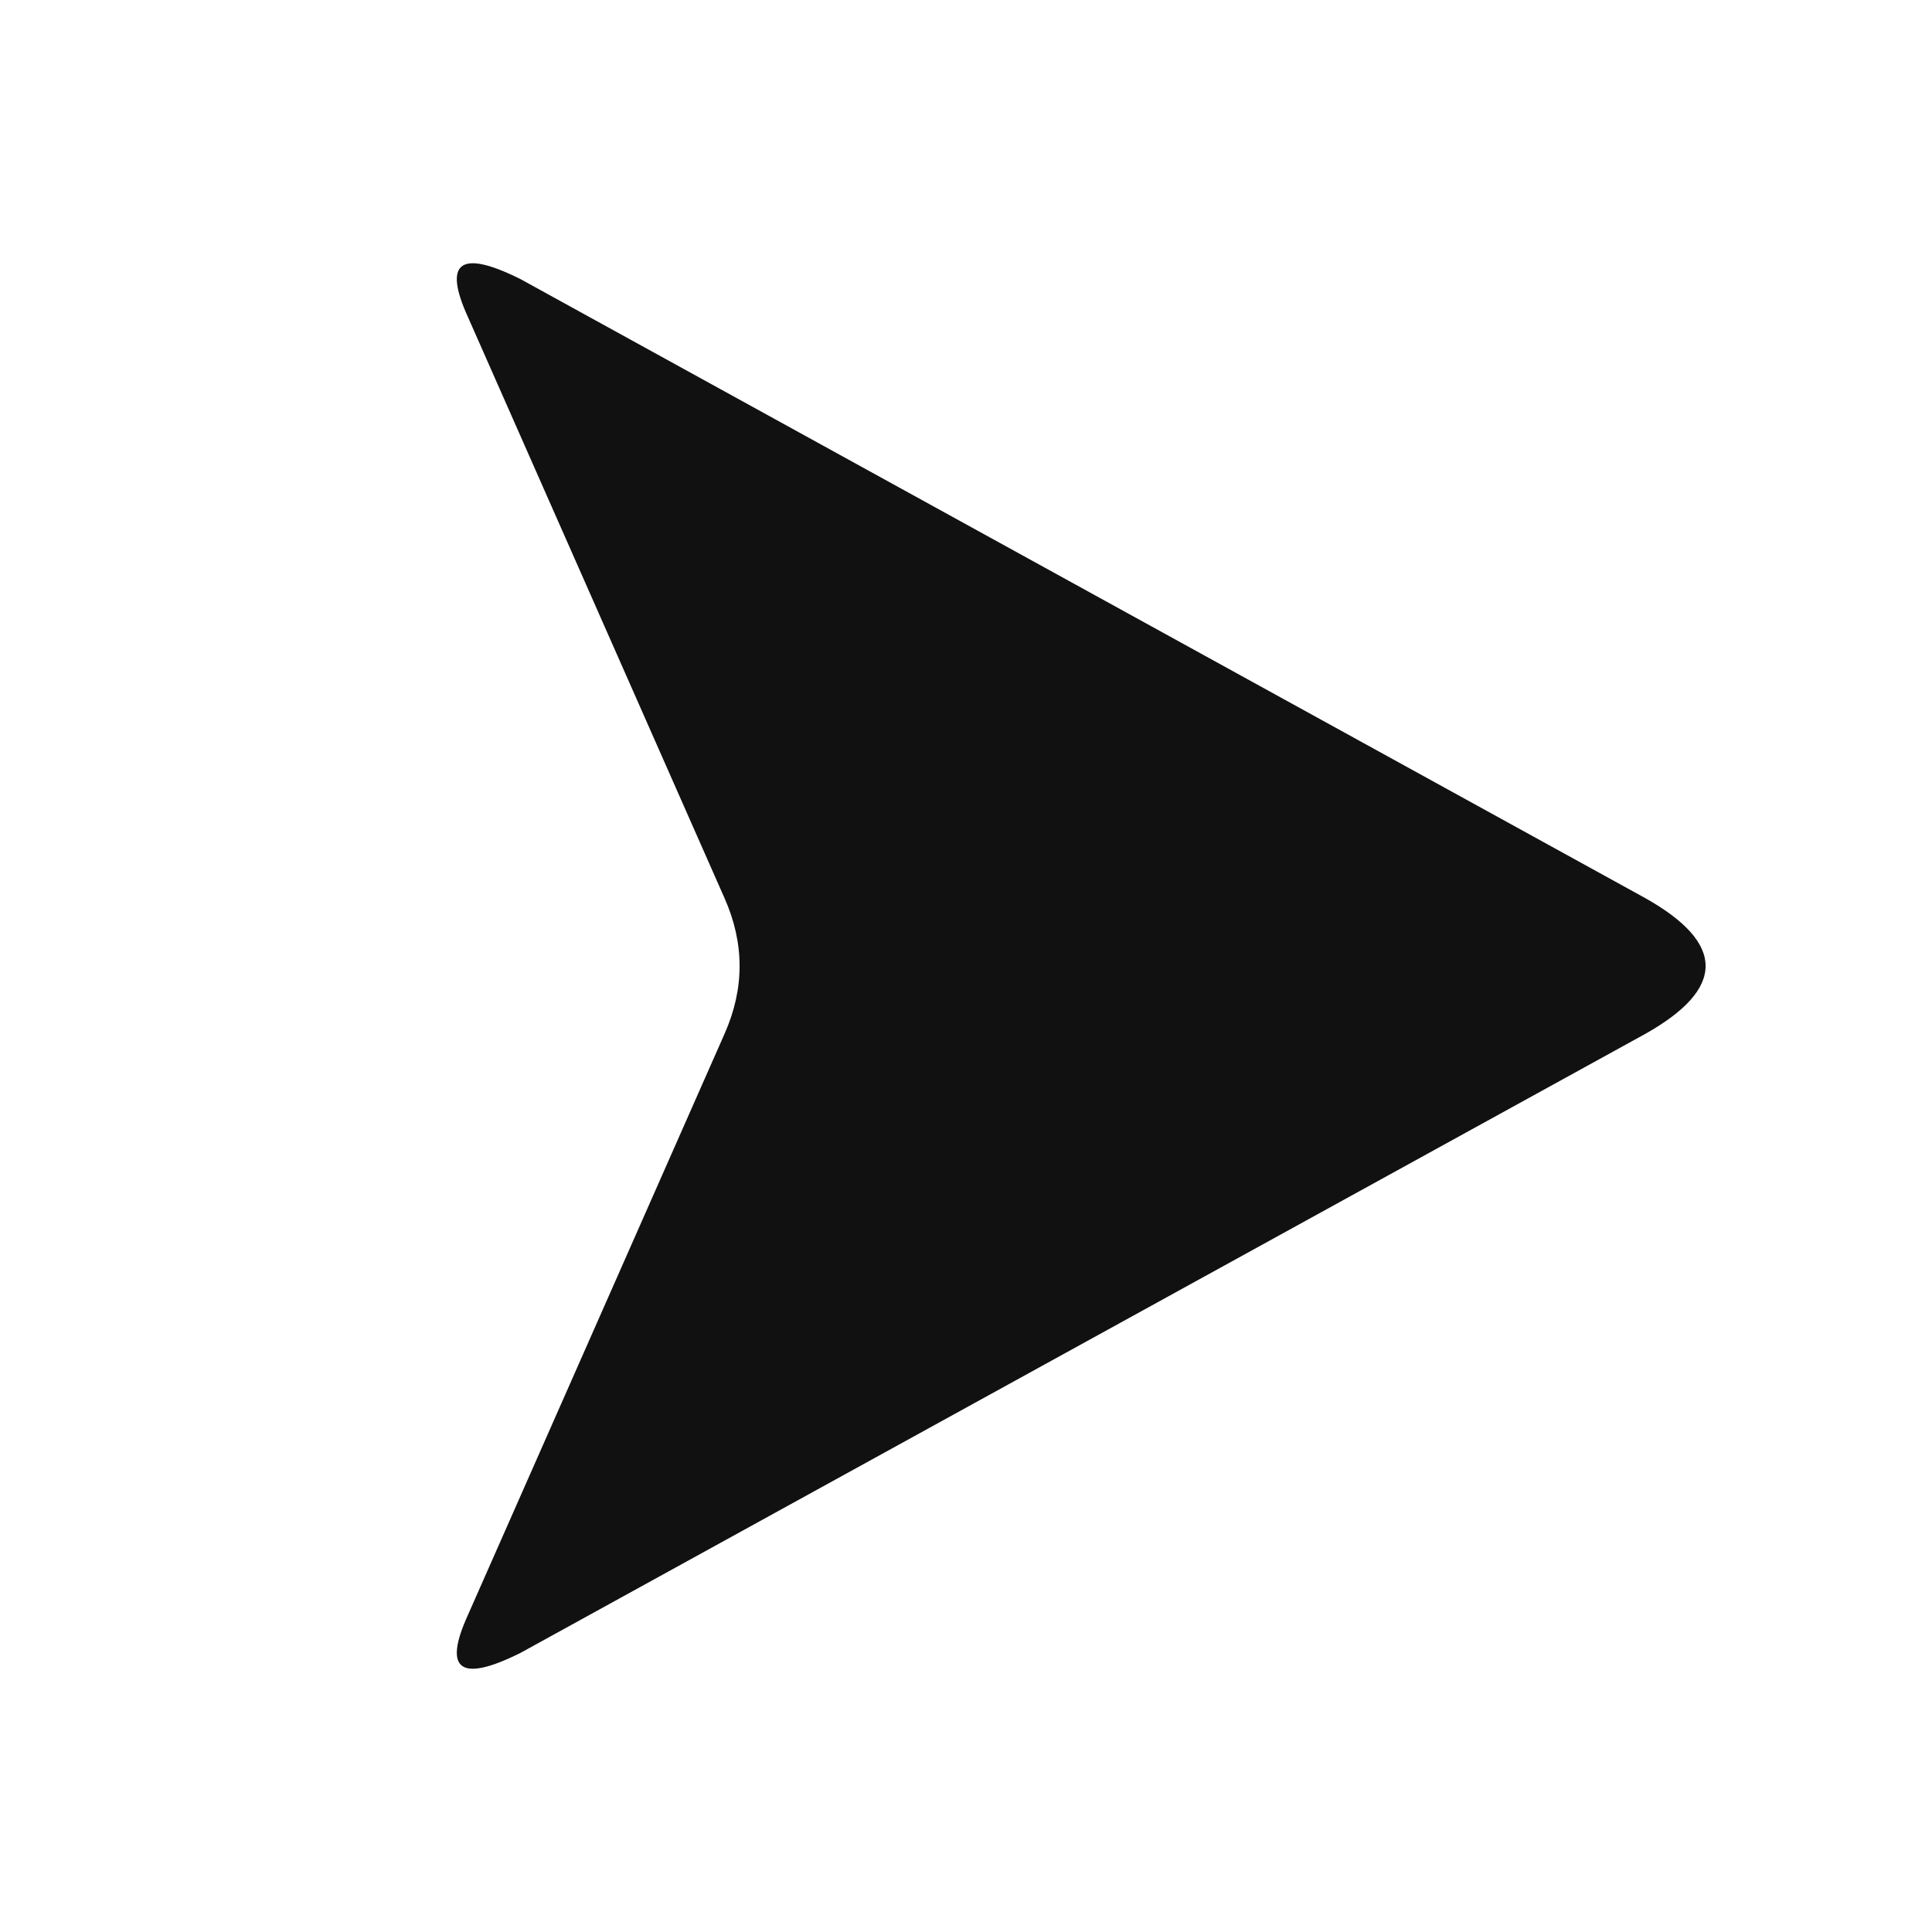
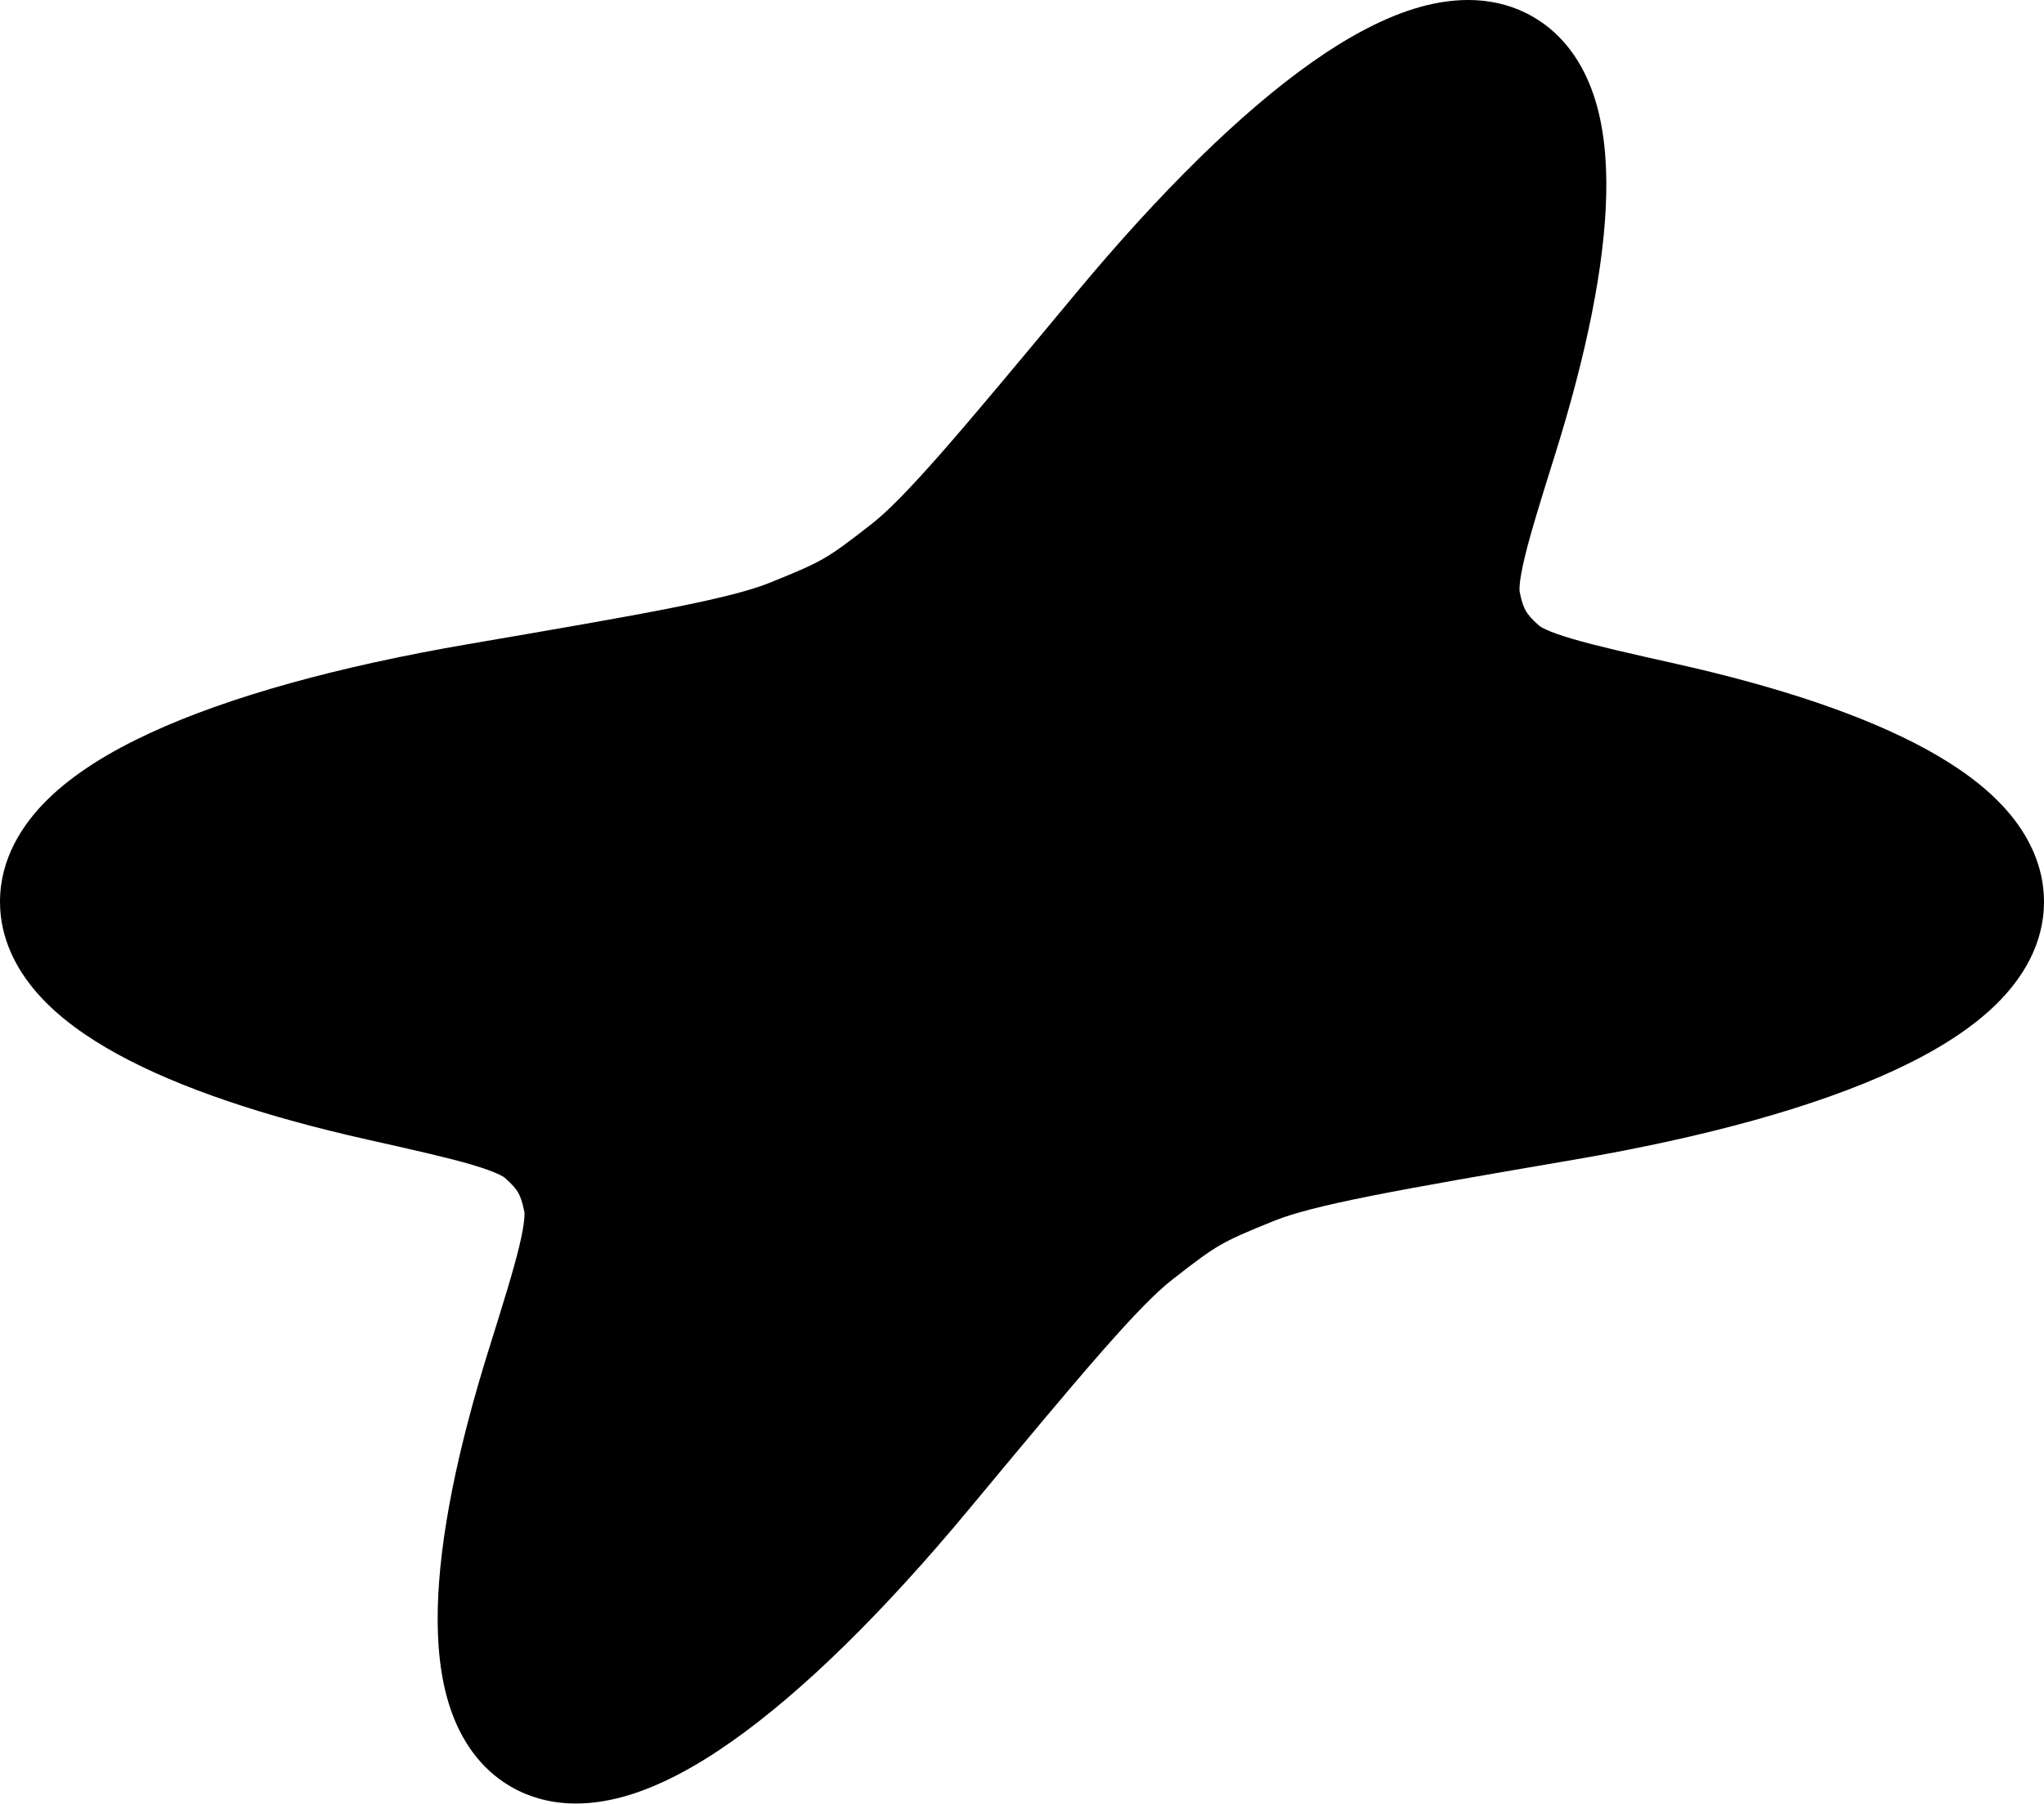
- <svg xmlns="http://www.w3.org/2000/svg" viewBox="0 0 256 256">
-   <path fill="#111111" d="M62 42Q57 31 69 37L218 119Q234 128 218 137L69 219Q57 225 62 214L96 137Q100 128 96 119Z" />
+ <svg xmlns="http://www.w3.org/2000/svg" viewBox="0 0 4096 3615" fill="currentColor">
+   <path d="M2845.95 13.936C2917.17 -5.949 2998.62 -8.736 3072 33.637C3135.18 70.119 3172.66 128.948 3193.36 190.107C3213.74 250.29 3220.34 319.143 3218.74 390.501C3215.54 533.321 3178.64 711.473 3116.9 908.909C3087.54 1002.79 3067.38 1067.46 3055.58 1116.28C3043.27 1167.21 3044.77 1183.61 3045.32 1186.44C3049.46 1207.64 3053.85 1217.91 3057.65 1224.5C3061.46 1231.08 3068.16 1240.01 3084.44 1254.2C3086.61 1256.09 3100.05 1265.59 3150.32 1280.4C3198.49 1294.59 3264.57 1309.46 3360.54 1330.97C3562.38 1376.22 3735.1 1433.34 3860.37 1501.97C3922.96 1536.27 3979.27 1576.42 4021.19 1624.15C4063.8 1672.67 4096 1734.54 4096 1807.5C4096 1892.25 4052.87 1961.41 4000.04 2013.15C3947.46 2064.65 3876.66 2107.96 3796.99 2144.95C3637.03 2219.22 3415.77 2279.62 3157.74 2323.89C2979.46 2354.48 2848.13 2377.03 2749.36 2396.67C2649.09 2416.6 2590.56 2432.05 2554.26 2446.64C2495.41 2470.29 2468.77 2482.03 2445.24 2495.62C2421.7 2509.22 2398.22 2526.42 2348.31 2565.57C2317.52 2589.71 2274.88 2632.68 2207.49 2709.56C2141.09 2785.3 2055.9 2887.77 1940.28 3026.89C1772.92 3228.25 1609.99 3389.69 1465.7 3491.1C1393.83 3541.61 1320.93 3581.28 1250.05 3601.07C1178.83 3620.95 1097.38 3623.73 1024 3581.36C960.82 3544.88 923.345 3486.05 902.64 3424.9C882.264 3364.71 875.65 3295.86 877.25 3224.5C880.452 3081.68 917.353 2903.53 979.096 2706.09C1008.45 2612.2 1028.61 2547.53 1040.41 2498.71C1052.72 2447.78 1051.22 2431.39 1050.67 2428.56C1046.53 2407.36 1042.14 2397.08 1038.34 2390.5C1034.54 2383.91 1027.84 2374.98 1011.55 2360.79C1009.38 2358.9 995.931 2349.4 945.669 2334.59C897.5 2320.41 831.421 2305.53 735.449 2284.02C533.619 2238.78 360.909 2181.67 235.64 2113.04C173.051 2078.74 116.735 2038.59 74.809 1990.85C32.205 1942.34 0.002 1880.47 0 1807.51C0.001 1722.76 43.136 1653.6 95.963 1601.86C148.539 1550.36 219.335 1507.05 299.007 1470.06C458.965 1395.78 680.22 1335.38 938.257 1291.1C1116.53 1260.51 1247.86 1237.96 1346.63 1218.33C1446.91 1198.39 1505.44 1182.95 1541.74 1168.36C1600.59 1144.7 1627.22 1132.96 1650.76 1119.37C1674.3 1105.78 1697.78 1088.58 1747.68 1049.43C1778.47 1025.28 1821.11 982.314 1888.51 905.431C1954.9 829.699 2040.09 727.225 2155.71 588.109C2323.07 386.75 2486 225.308 2630.29 123.899C2702.17 73.388 2775.07 33.725 2845.95 13.936Z" />
</svg>
